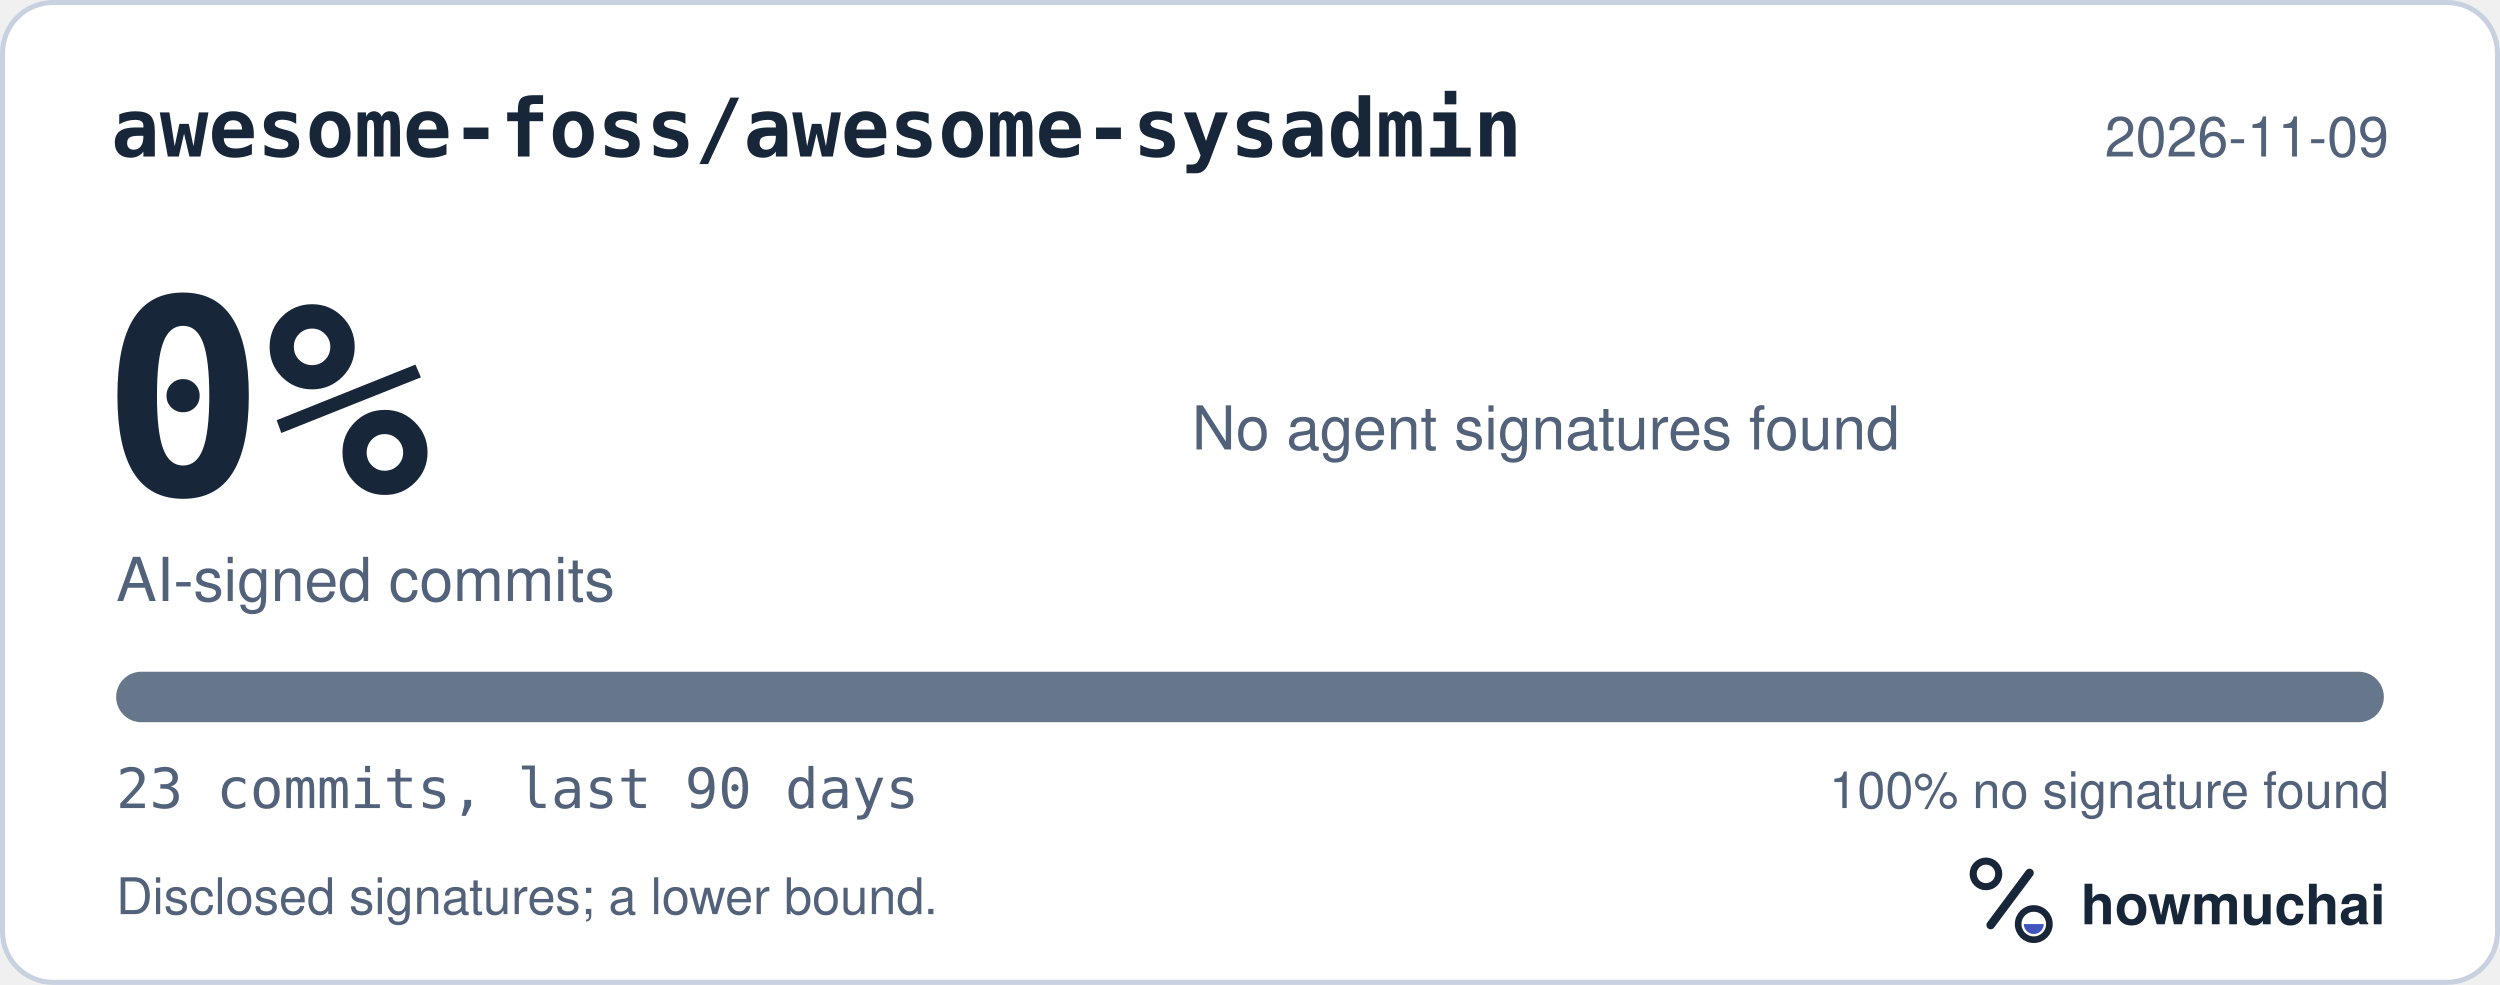
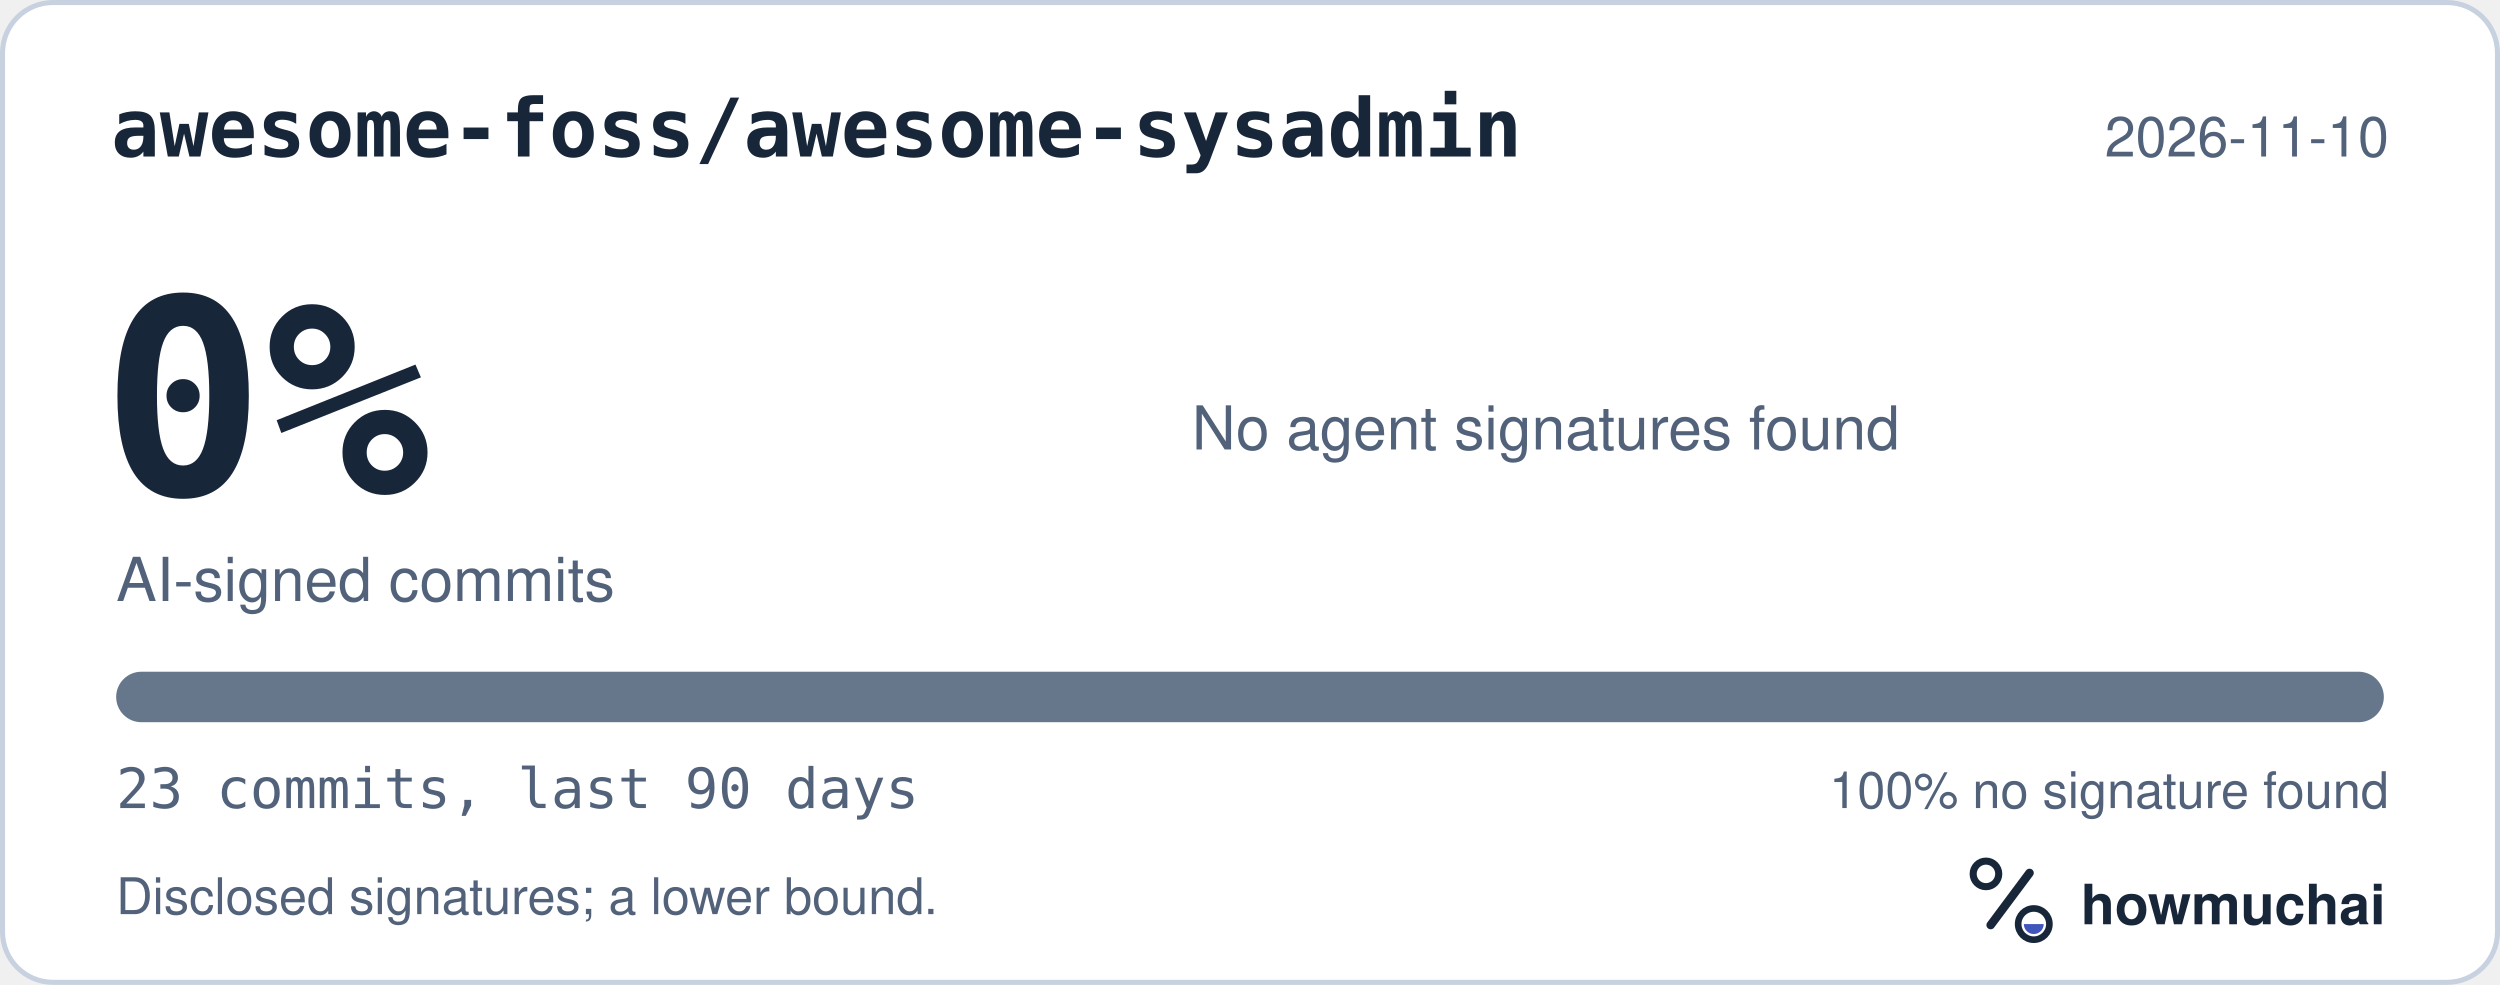
<svg xmlns="http://www.w3.org/2000/svg" width="495" height="195" viewBox="0 0 495 195" role="img" aria-labelledby="hm-t hm-d">
  <rect x="0.5" y="0.5" width="494" height="194" rx="10" fill="#FFFFFF" stroke="#C7D1DF" />
  <text x="22" y="31" fill="#18263A" font-family="ui-monospace, SF Mono, Menlo, Consolas, IBM Plex Mono, monospace" font-size="16" font-weight="600">awesome-foss/awesome-sysadmin</text>
-   <text x="473" y="31" fill="#52627A" font-family="-apple-system, BlinkMacSystemFont, Segoe UI, Helvetica, Arial, Fira Sans, sans-serif" font-size="11" text-anchor="end">2026-11-09</text>
+   <text x="473" y="31" fill="#52627A" font-family="-apple-system, BlinkMacSystemFont, Segoe UI, Helvetica, Arial, Fira Sans, sans-serif" font-size="11" text-anchor="end">2026-11-10</text>
  <text x="20" y="98" fill="#18263A" font-family="ui-monospace, SF Mono, Menlo, Consolas, IBM Plex Mono, monospace" font-size="54" font-weight="700">0%</text>
  <text x="23" y="119" fill="#52627A" font-family="-apple-system, BlinkMacSystemFont, Segoe UI, Helvetica, Arial, Fira Sans, sans-serif" font-size="12">AI-signed commits</text>
  <text x="236" y="89" fill="#52627A" font-family="-apple-system, BlinkMacSystemFont, Segoe UI, Helvetica, Arial, Fira Sans, sans-serif" font-size="12">No agent signatures found</text>
  <defs>
    <clipPath id="hm-bar">
      <rect x="23" y="133" width="449" height="10" rx="5" />
    </clipPath>
  </defs>
  <rect x="23" y="133" width="449" height="10" rx="5" fill="#66768B" />
  <g clip-path="url(#hm-bar)" />
  <text x="23" y="160" fill="#52627A" font-family="ui-monospace, SF Mono, Menlo, Consolas, IBM Plex Mono, monospace" font-size="11">23 commits, last 90 days</text>
  <text x="473" y="160" fill="#52627A" font-family="-apple-system, BlinkMacSystemFont, Segoe UI, Helvetica, Arial, Fira Sans, sans-serif" font-size="10" text-anchor="end">100% no signature found</text>
  <text x="23" y="181" fill="#52627A" font-family="-apple-system, BlinkMacSystemFont, Segoe UI, Helvetica, Arial, Fira Sans, sans-serif" font-size="10">Disclosed signatures; a lower bound.</text>
  <g transform="translate(386 166) scale(0.046875)">
    <circle cx="154" cy="150" r="54" fill="none" stroke="#18263A" stroke-width="30" />
    <path d="M174 366 338 146" fill="none" stroke="#18263A" stroke-width="36" stroke-linecap="round" />
    <circle cx="356" cy="362" r="66" fill="none" stroke="#18263A" stroke-width="28" />
    <path d="M314 362a42 42 0 0 0 84 0Z" fill="#4056BC" />
  </g>
  <text x="412" y="183" fill="#18263A" font-family="-apple-system, BlinkMacSystemFont, Segoe UI, Helvetica, Arial, Fira Sans, sans-serif" font-size="11" font-weight="650">howmuchai</text>
</svg>
